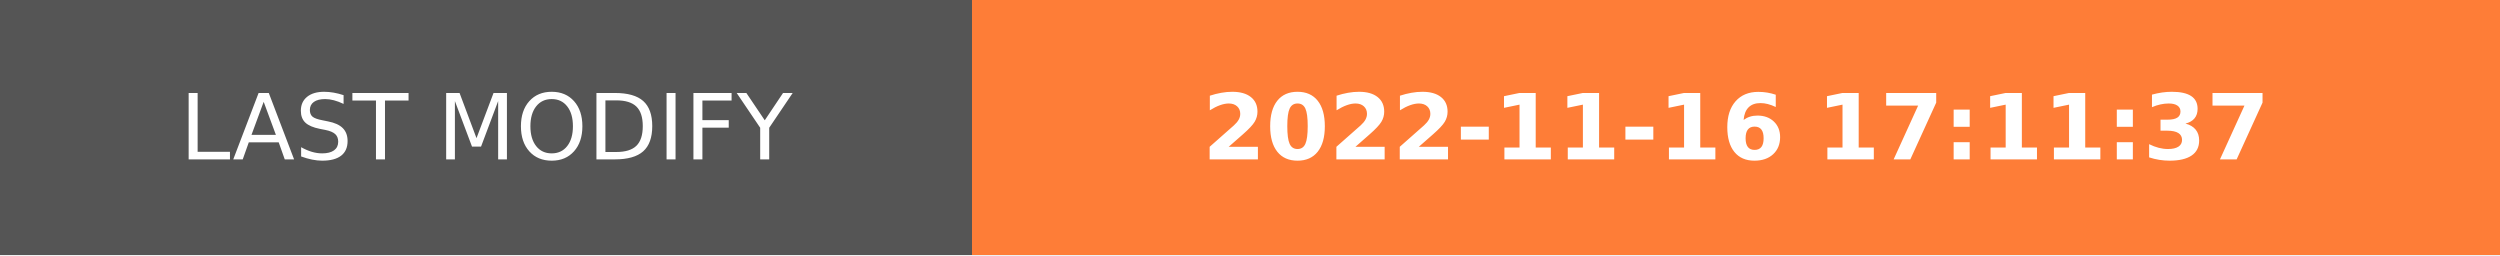
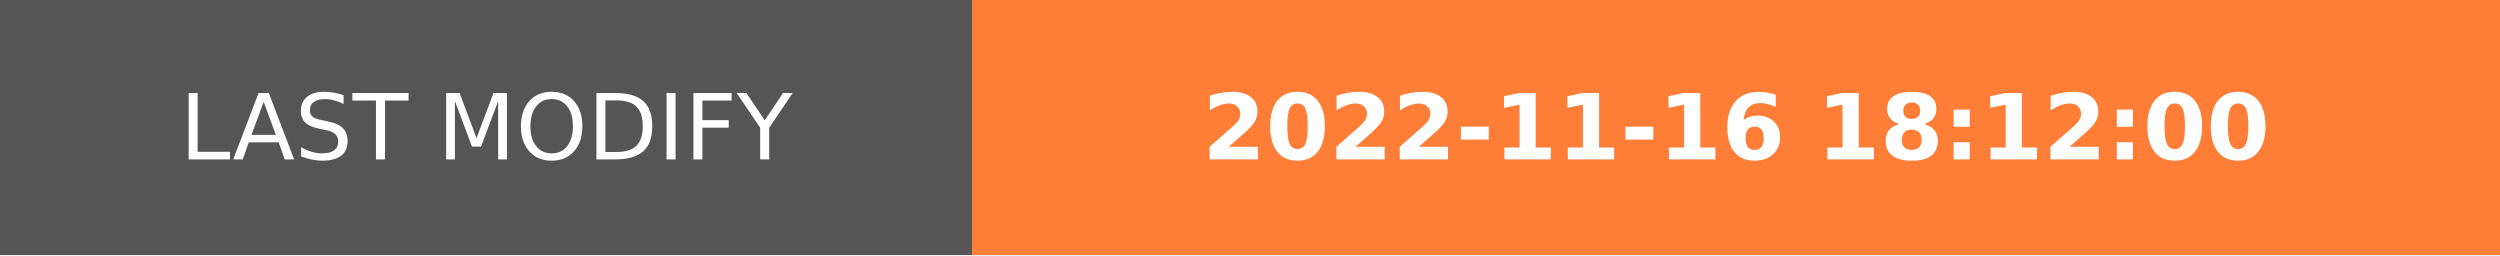
- <svg xmlns="http://www.w3.org/2000/svg" width="274.5" height="28" role="img" aria-label="LAST MODIFY: 2022-11-16 17:11:37">
+ <svg xmlns="http://www.w3.org/2000/svg" width="274.5" height="28" role="img" aria-label="LAST MODIFY: 2022-11-16 18:12:00">
  <g shape-rendering="crispEdges">
    <rect width="106.75" height="28" fill="#555" />
    <rect x="106.75" width="167.75" height="28" fill="#fe7d37" />
  </g>
  <g fill="#fff" text-anchor="middle" font-family="Verdana,Geneva,DejaVu Sans,sans-serif" text-rendering="geometricPrecision" font-size="100">
    <text transform="scale(.1)" x="533.75" y="175" textLength="827.5" fill="#fff">LAST MODIFY</text>
-     <text transform="scale(.1)" x="1906.25" y="175" textLength="1437.5" fill="#fff" font-weight="bold">2022-11-16 17:11:37</text>
+     <text transform="scale(.1)" x="1906.25" y="175" textLength="1437.5" fill="#fff" font-weight="bold">2022-11-16 18:12:00</text>
  </g>
</svg>
